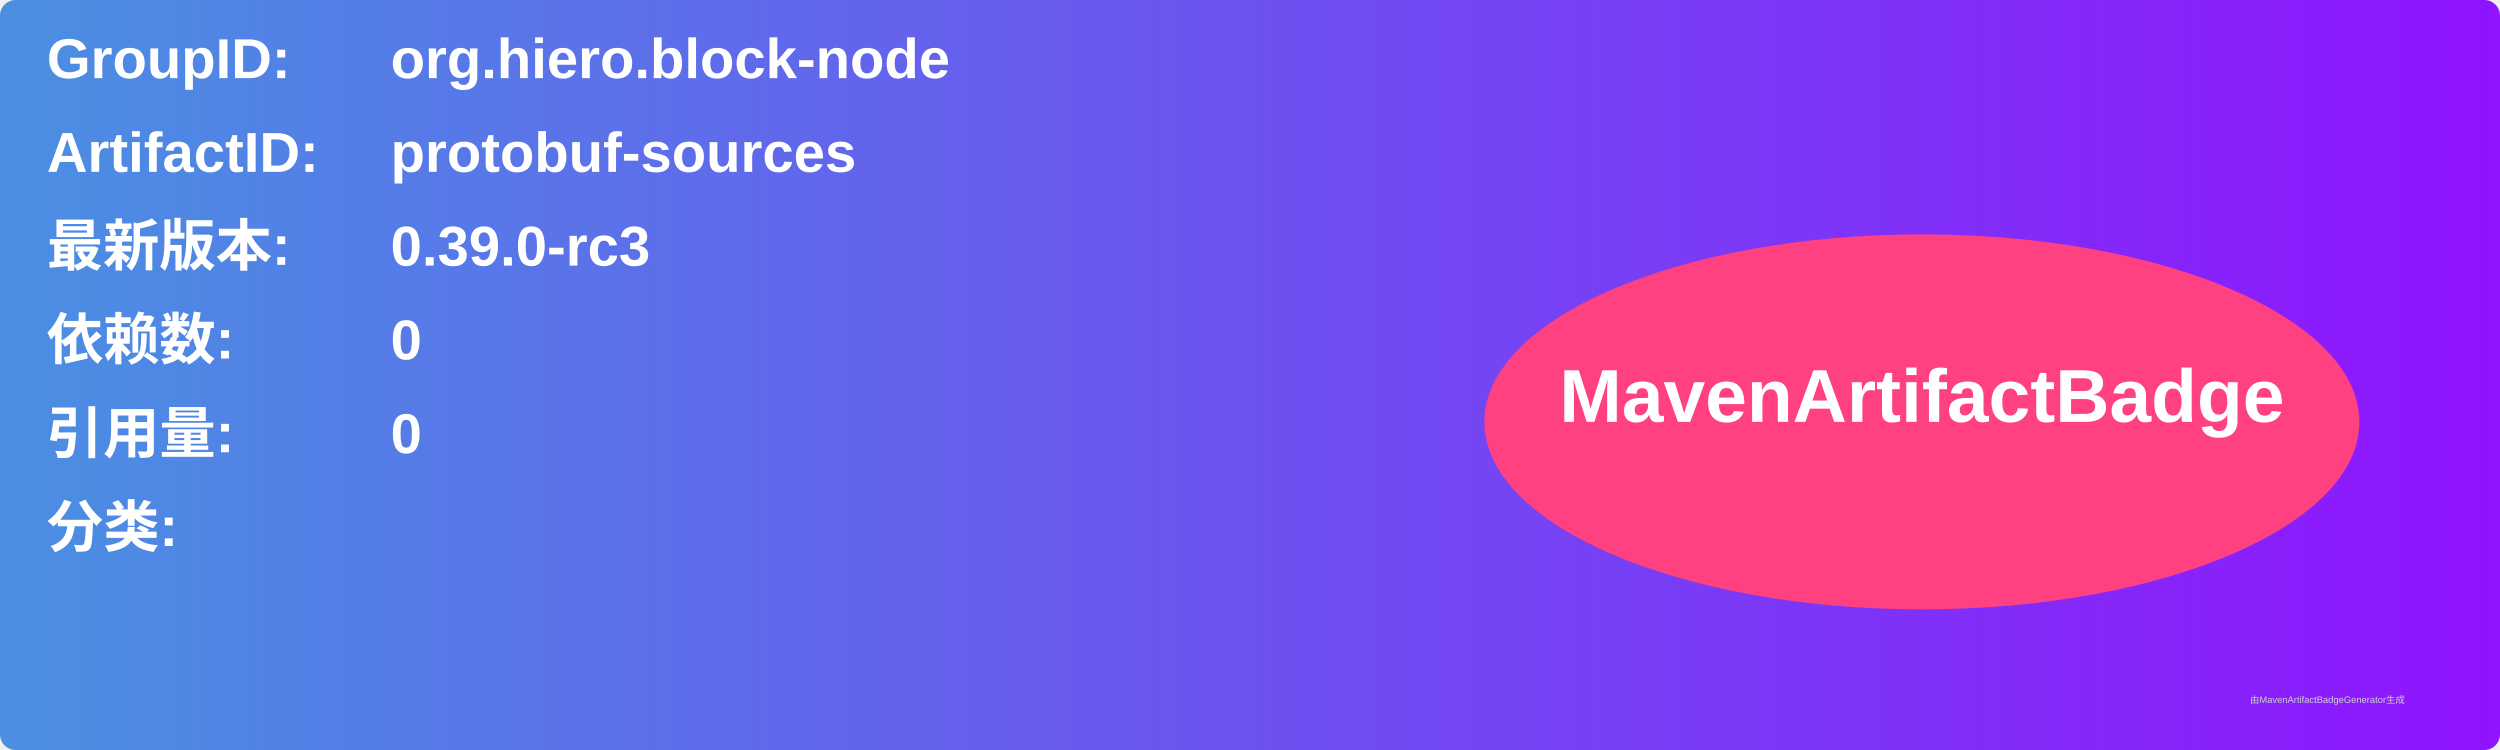
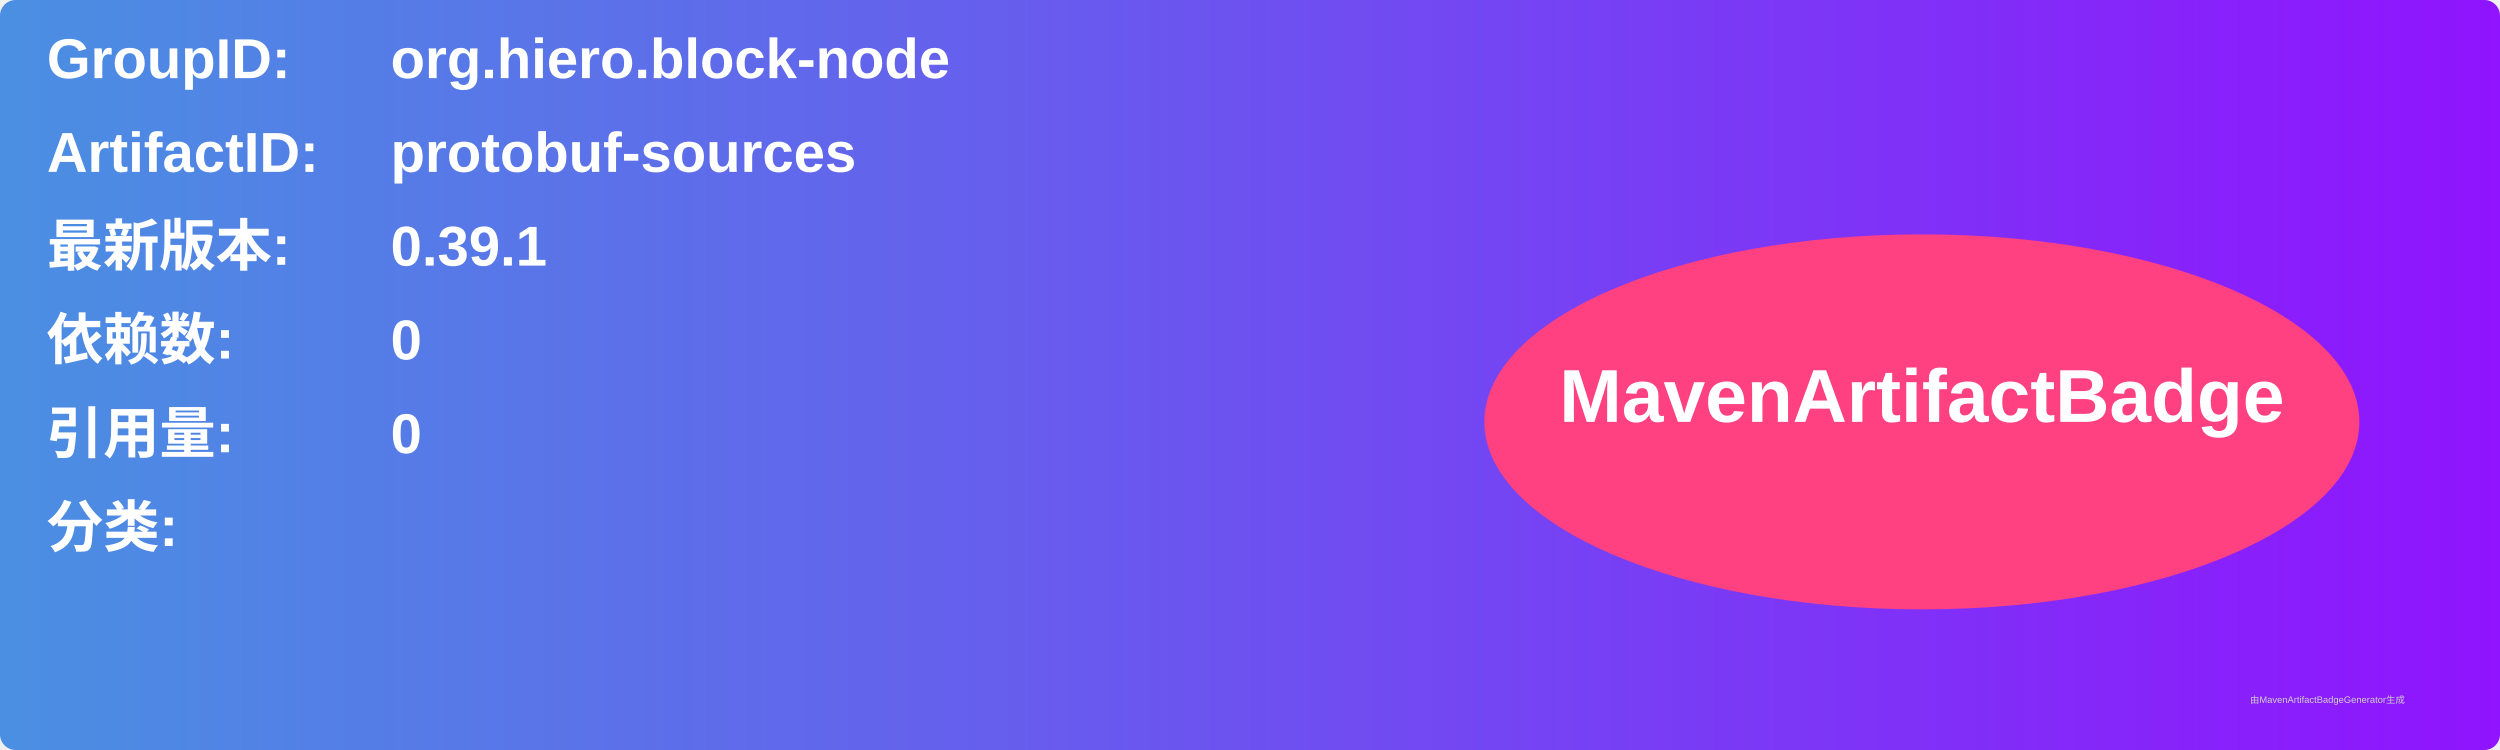
<svg xmlns="http://www.w3.org/2000/svg" width="800" height="240" viewBox="0 0 800 240">
  <linearGradient id="grad" x1="0%" y1="0%" x2="100%" y2="0%">
    <stop offset="0%" stop-color="#4a90e2" />
    <stop offset="100%" stop-color="#9013fe" />
  </linearGradient>
  <rect width="100%" height="100%" rx="5" ry="5" fill="url(#grad)" />
  <g transform="translate(15, 15)">
    <text x="0" y="10" font-family="Arial" font-size="18" fill="white" font-weight="bold" width="260">GroupID:</text>
    <text x="110" y="10" font-family="Arial" font-size="18" fill="white" font-weight="bold" width="460">org.hiero.block-node</text>
    <text x="0" y="40" font-family="Arial" font-size="18" fill="white" font-weight="bold" width="260">ArtifactID:</text>
    <text x="110" y="40" font-family="Arial" font-size="18" fill="white" font-weight="bold" width="460">protobuf-sources</text>
    <text x="0" y="70" font-family="Arial" font-size="18" fill="white" font-weight="bold">最新版本:</text>
    <text x="110" y="70" font-family="Arial" font-size="18" fill="white" font-weight="bold">
-       <tspan font-weight="bold">0.39.0-rc3</tspan>
+       <tspan font-weight="bold">0.39.1</tspan>
    </text>
    <text x="0" y="100" font-family="Arial" font-size="18" fill="white" font-weight="bold">依赖数: </text>
    <text x="110" y="100" font-family="Arial" font-size="18" fill="white">
      <tspan font-weight="bold">0</tspan>
    </text>
    <text x="0" y="130" font-family="Arial" font-size="18" fill="white" font-weight="bold">引用量: </text>
    <text x="110" y="130" font-family="Arial" font-size="18" fill="white">
      <tspan font-weight="bold">0</tspan>
    </text>
    <text x="0" y="160" font-family="Arial" font-size="18" fill="white" font-weight="bold">分类:</text>
    <text x="10" y="190" font-family="Arial" font-size="10" fill="white">
      <tspan font-weight="bold" />
    </text>
    <ellipse cx="600" cy="120" rx="140" ry="60" fill="#ff4081" />
    <text x="600" y="120" text-anchor="middle" font-family="Arial" font-size="24" fill="white" font-weight="bold">MavenArtifactBadge</text>
  </g>
  <text x="720" y="225" font-family="Arial" font-size="3" fill="#d0d0d0">由MavenArtifactBadgeGenerator生成</text>
</svg>
